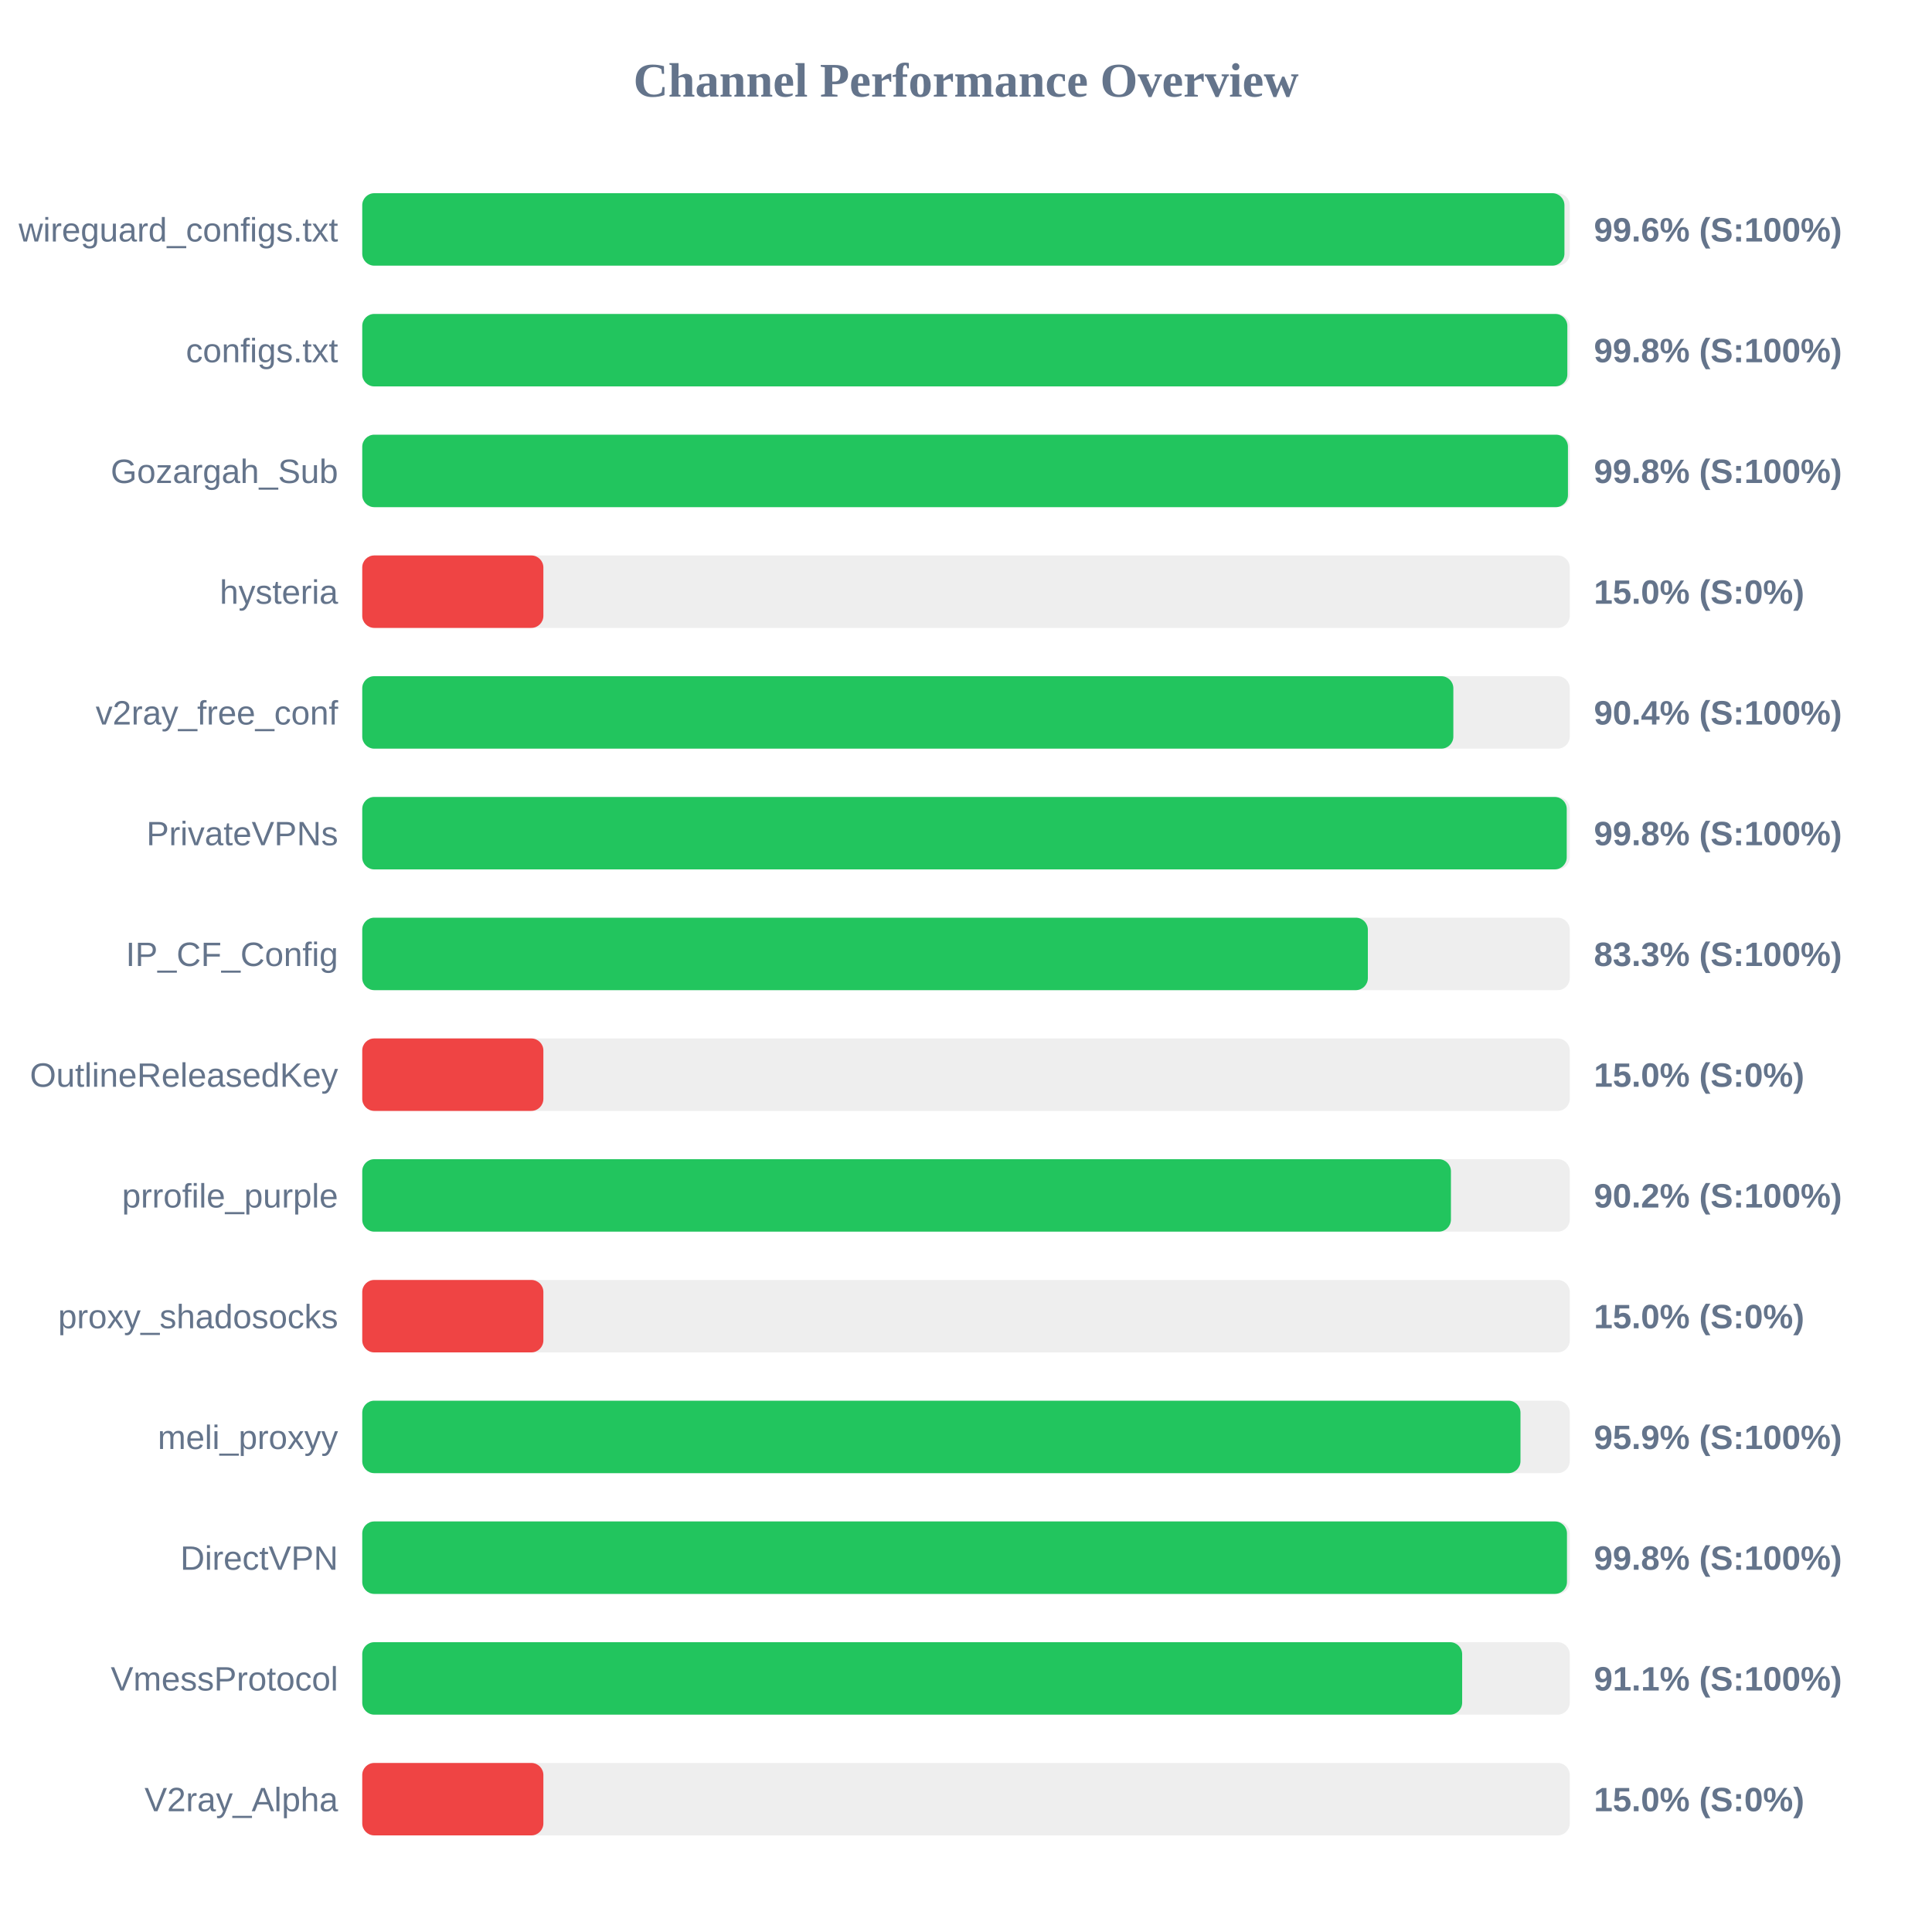
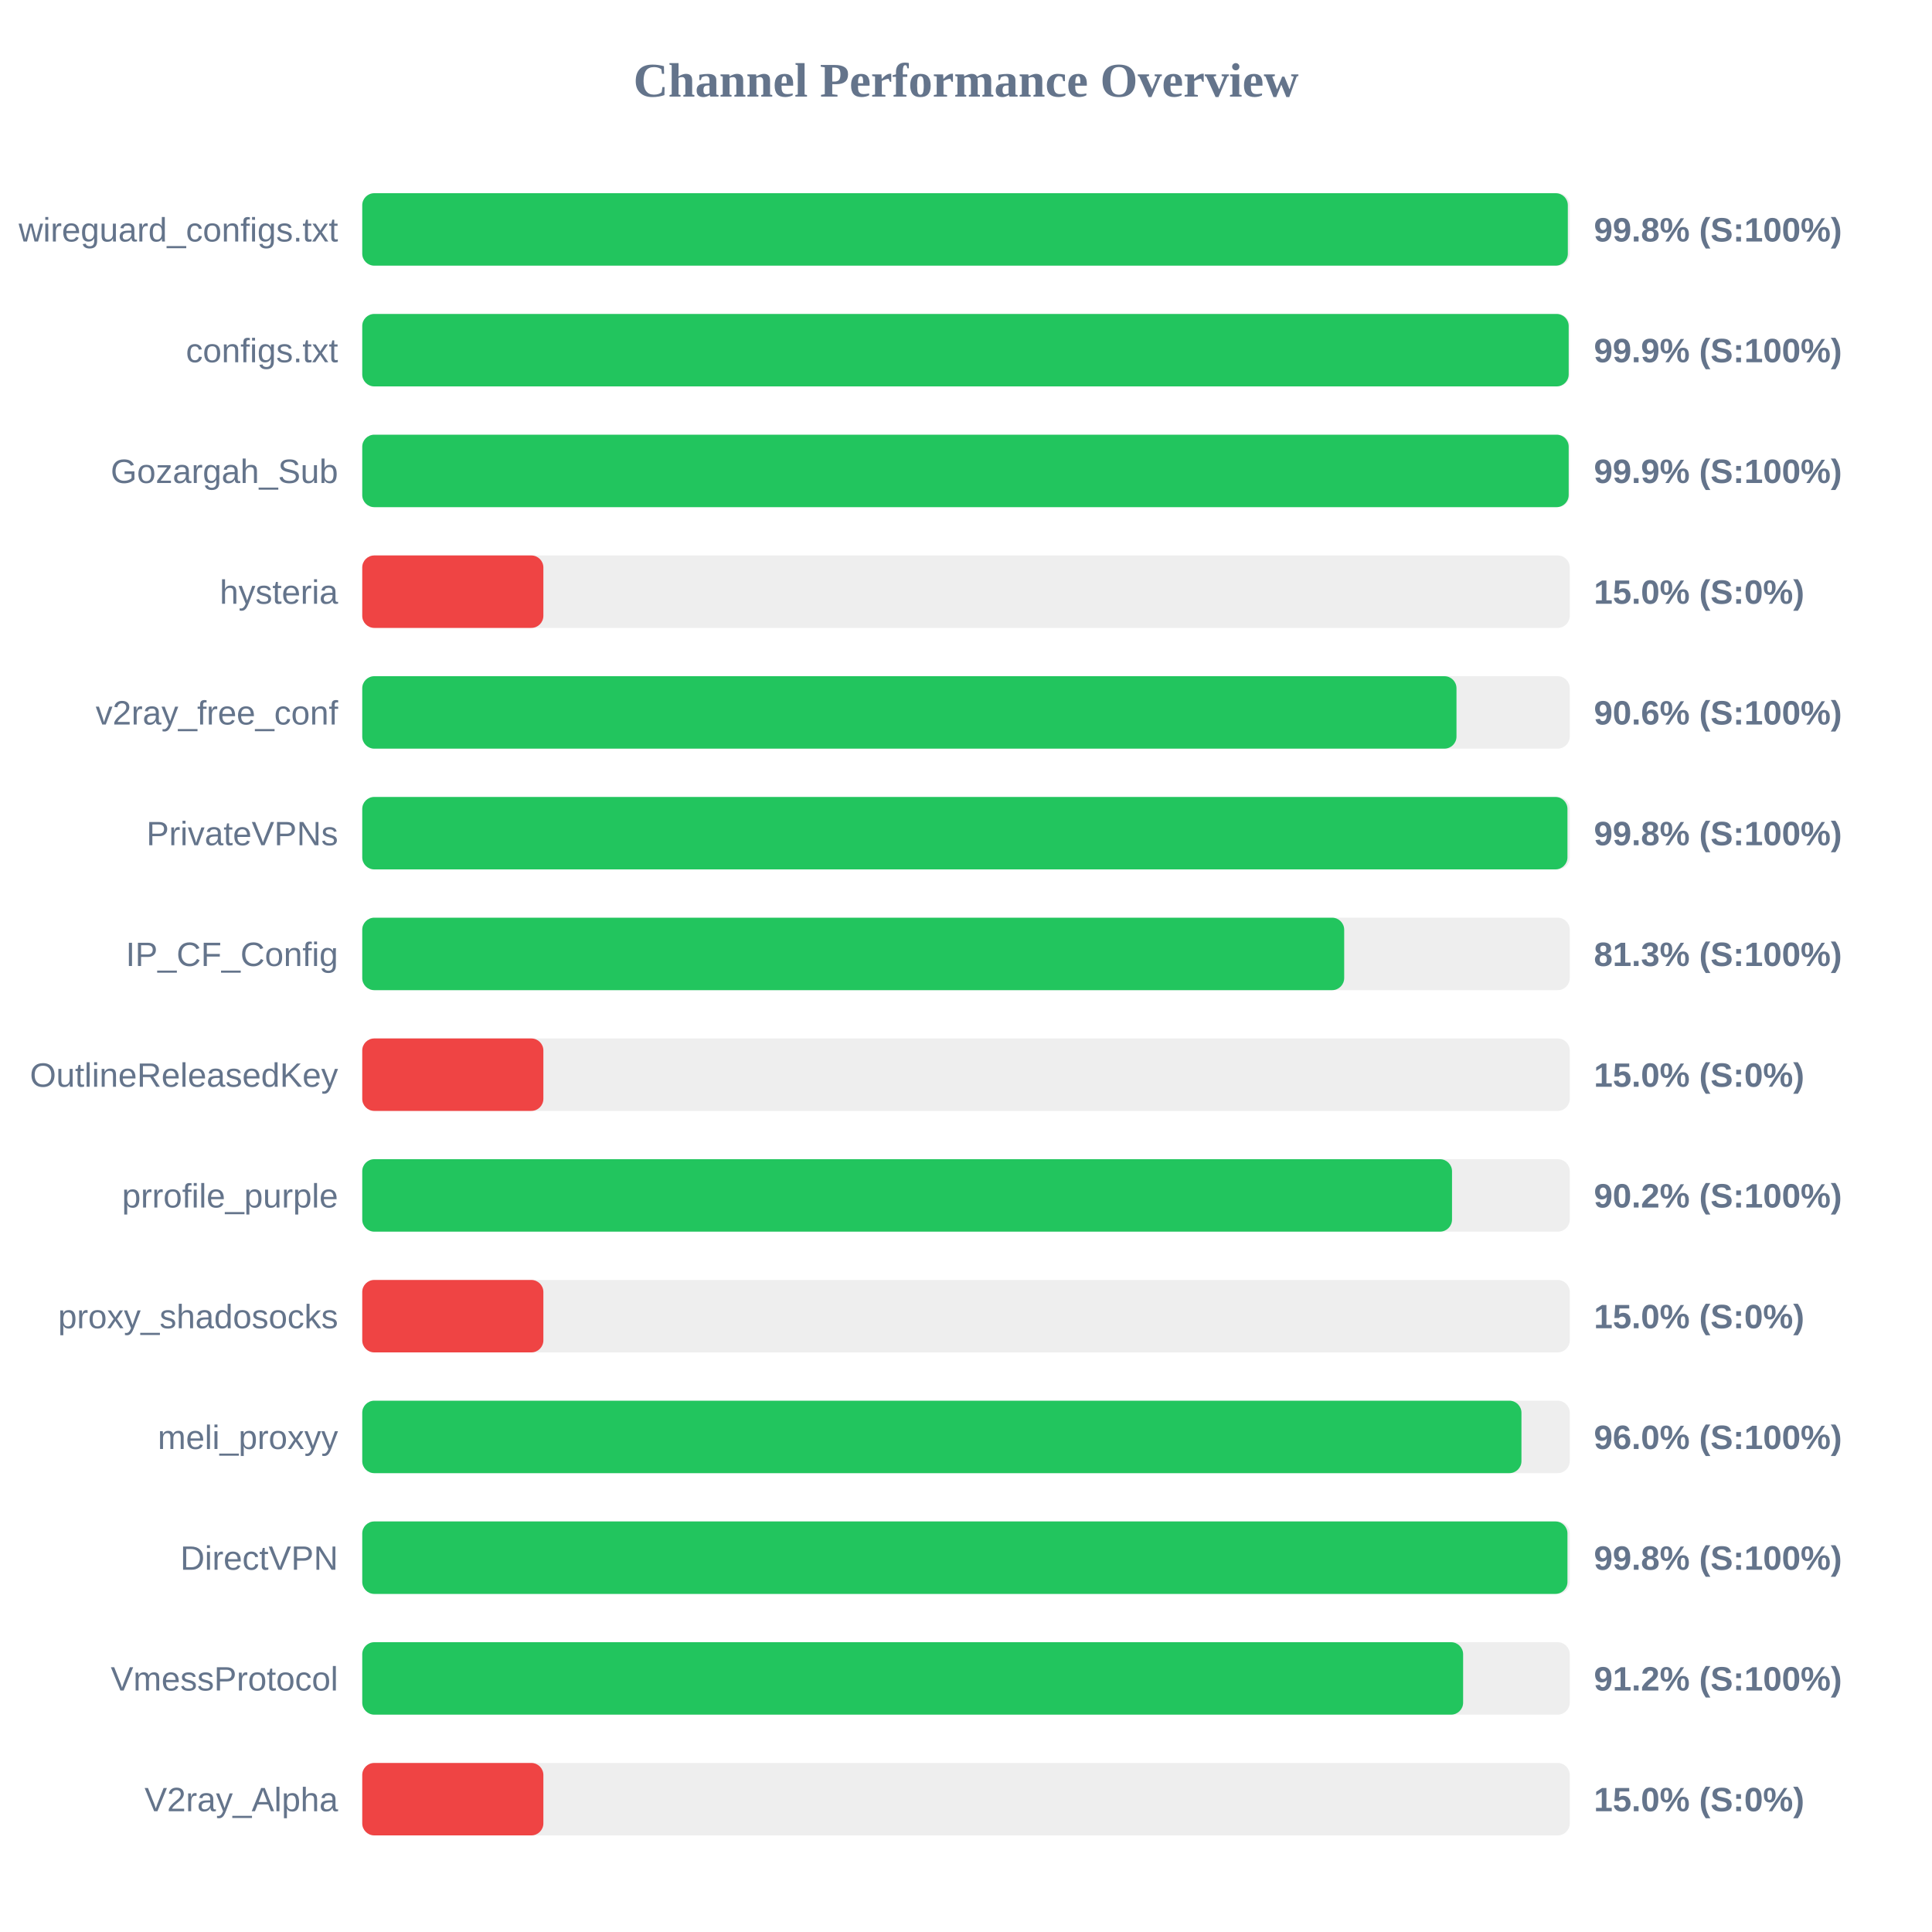
<svg xmlns="http://www.w3.org/2000/svg" width="800" height="800" version="1.1">
  <style>
        .row { font: 14px Arial; fill: #64748b; }
        .score { font: bold 14px Arial; fill: #64748b; }
    </style>
  <text x="400" y="40" text-anchor="middle" font-size="20px" font-weight="bold" fill="#64748b">Channel Performance Overview</text>
  <rect x="150" y="80" width="500" height="30" fill="#eee" rx="5" />
-   <rect x="150" y="80" width="497.8" height="30" fill="#22c55e" rx="5" />
+   <rect x="150" y="80" width="499.2" height="30" fill="#22c55e" rx="5" />
  <text x="140" y="100" text-anchor="end" class="row">wireguard_configs.txt</text>
-   <text x="660" y="100" text-anchor="start" class="score">99.6% (S:100%)</text>
+   <text x="660" y="100" text-anchor="start" class="score">99.8% (S:100%)</text>
  <rect x="150" y="130" width="500" height="30" fill="#eee" rx="5" />
-   <rect x="150" y="130" width="499.0" height="30" fill="#22c55e" rx="5" />
+   <rect x="150" y="130" width="499.55" height="30" fill="#22c55e" rx="5" />
  <text x="140" y="150" text-anchor="end" class="row">configs.txt</text>
-   <text x="660" y="150" text-anchor="start" class="score">99.8% (S:100%)</text>
+   <text x="660" y="150" text-anchor="start" class="score">99.9% (S:100%)</text>
  <rect x="150" y="180" width="500" height="30" fill="#eee" rx="5" />
-   <rect x="150" y="180" width="499.25" height="30" fill="#22c55e" rx="5" />
+   <rect x="150" y="180" width="499.55" height="30" fill="#22c55e" rx="5" />
  <text x="140" y="200" text-anchor="end" class="row">Gozargah_Sub</text>
-   <text x="660" y="200" text-anchor="start" class="score">99.8% (S:100%)</text>
+   <text x="660" y="200" text-anchor="start" class="score">99.9% (S:100%)</text>
  <rect x="150" y="230" width="500" height="30" fill="#eee" rx="5" />
  <rect x="150" y="230" width="75.0" height="30" fill="#ef4444" rx="5" />
  <text x="140" y="250" text-anchor="end" class="row">hysteria</text>
  <text x="660" y="250" text-anchor="start" class="score">15.0% (S:0%)</text>
  <rect x="150" y="280" width="500" height="30" fill="#eee" rx="5" />
-   <rect x="150" y="280" width="451.8" height="30" fill="#22c55e" rx="5" />
+   <rect x="150" y="280" width="453.1" height="30" fill="#22c55e" rx="5" />
  <text x="140" y="300" text-anchor="end" class="row">v2ray_free_conf</text>
-   <text x="660" y="300" text-anchor="start" class="score">90.4% (S:100%)</text>
+   <text x="660" y="300" text-anchor="start" class="score">90.6% (S:100%)</text>
  <rect x="150" y="330" width="500" height="30" fill="#eee" rx="5" />
-   <rect x="150" y="330" width="498.75" height="30" fill="#22c55e" rx="5" />
+   <rect x="150" y="330" width="499.05" height="30" fill="#22c55e" rx="5" />
  <text x="140" y="350" text-anchor="end" class="row">PrivateVPNs</text>
  <text x="660" y="350" text-anchor="start" class="score">99.8% (S:100%)</text>
  <rect x="150" y="380" width="500" height="30" fill="#eee" rx="5" />
-   <rect x="150" y="380" width="416.4" height="30" fill="#22c55e" rx="5" />
+   <rect x="150" y="380" width="406.6" height="30" fill="#22c55e" rx="5" />
  <text x="140" y="400" text-anchor="end" class="row">IP_CF_Config</text>
-   <text x="660" y="400" text-anchor="start" class="score">83.3% (S:100%)</text>
+   <text x="660" y="400" text-anchor="start" class="score">81.3% (S:100%)</text>
  <rect x="150" y="430" width="500" height="30" fill="#eee" rx="5" />
  <rect x="150" y="430" width="75.0" height="30" fill="#ef4444" rx="5" />
  <text x="140" y="450" text-anchor="end" class="row">OutlineReleasedKey</text>
  <text x="660" y="450" text-anchor="start" class="score">15.0% (S:0%)</text>
  <rect x="150" y="480" width="500" height="30" fill="#eee" rx="5" />
-   <rect x="150" y="480" width="450.8" height="30" fill="#22c55e" rx="5" />
+   <rect x="150" y="480" width="451.25" height="30" fill="#22c55e" rx="5" />
  <text x="140" y="500" text-anchor="end" class="row">prrofile_purple</text>
  <text x="660" y="500" text-anchor="start" class="score">90.2% (S:100%)</text>
  <rect x="150" y="530" width="500" height="30" fill="#eee" rx="5" />
  <rect x="150" y="530" width="75.0" height="30" fill="#ef4444" rx="5" />
  <text x="140" y="550" text-anchor="end" class="row">proxy_shadosocks</text>
  <text x="660" y="550" text-anchor="start" class="score">15.0% (S:0%)</text>
  <rect x="150" y="580" width="500" height="30" fill="#eee" rx="5" />
-   <rect x="150" y="580" width="479.6" height="30" fill="#22c55e" rx="5" />
+   <rect x="150" y="580" width="480.0" height="30" fill="#22c55e" rx="5" />
  <text x="140" y="600" text-anchor="end" class="row">meli_proxyy</text>
-   <text x="660" y="600" text-anchor="start" class="score">95.9% (S:100%)</text>
+   <text x="660" y="600" text-anchor="start" class="score">96.0% (S:100%)</text>
  <rect x="150" y="630" width="500" height="30" fill="#eee" rx="5" />
-   <rect x="150" y="630" width="498.85" height="30" fill="#22c55e" rx="5" />
+   <rect x="150" y="630" width="499.05" height="30" fill="#22c55e" rx="5" />
  <text x="140" y="650" text-anchor="end" class="row">DirectVPN</text>
  <text x="660" y="650" text-anchor="start" class="score">99.8% (S:100%)</text>
  <rect x="150" y="680" width="500" height="30" fill="#eee" rx="5" />
-   <rect x="150" y="680" width="455.45" height="30" fill="#22c55e" rx="5" />
+   <rect x="150" y="680" width="455.85" height="30" fill="#22c55e" rx="5" />
  <text x="140" y="700" text-anchor="end" class="row">VmessProtocol</text>
-   <text x="660" y="700" text-anchor="start" class="score">91.1% (S:100%)</text>
+   <text x="660" y="700" text-anchor="start" class="score">91.2% (S:100%)</text>
  <rect x="150" y="730" width="500" height="30" fill="#eee" rx="5" />
  <rect x="150" y="730" width="75.0" height="30" fill="#ef4444" rx="5" />
  <text x="140" y="750" text-anchor="end" class="row">V2ray_Alpha</text>
  <text x="660" y="750" text-anchor="start" class="score">15.0% (S:0%)</text>
</svg>
